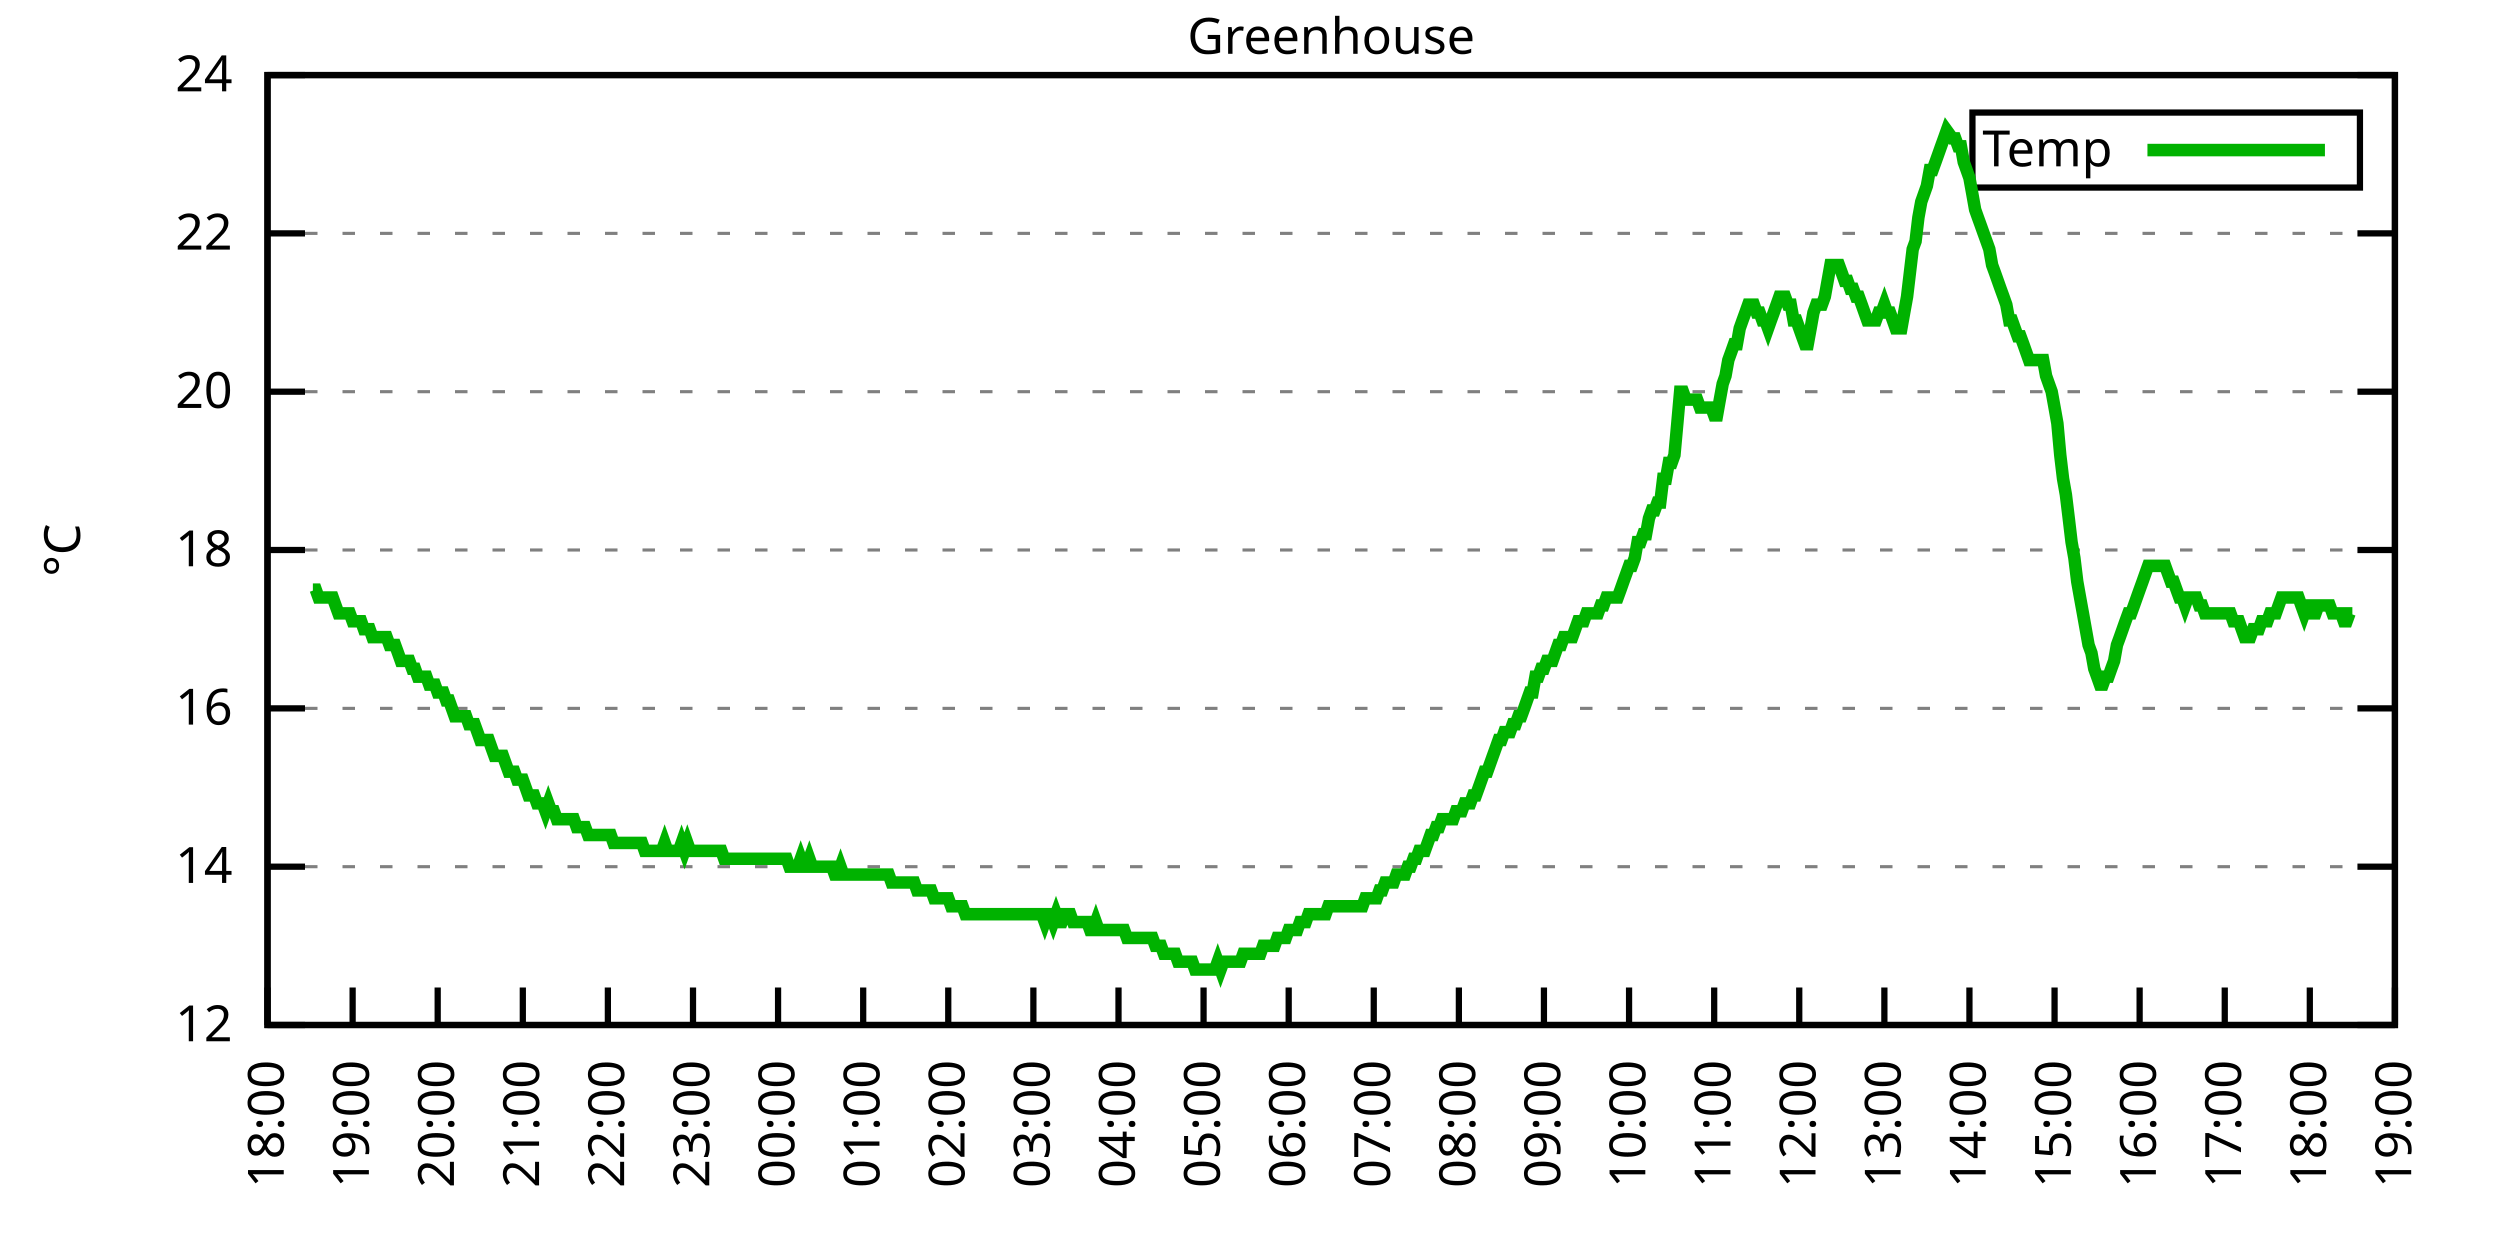
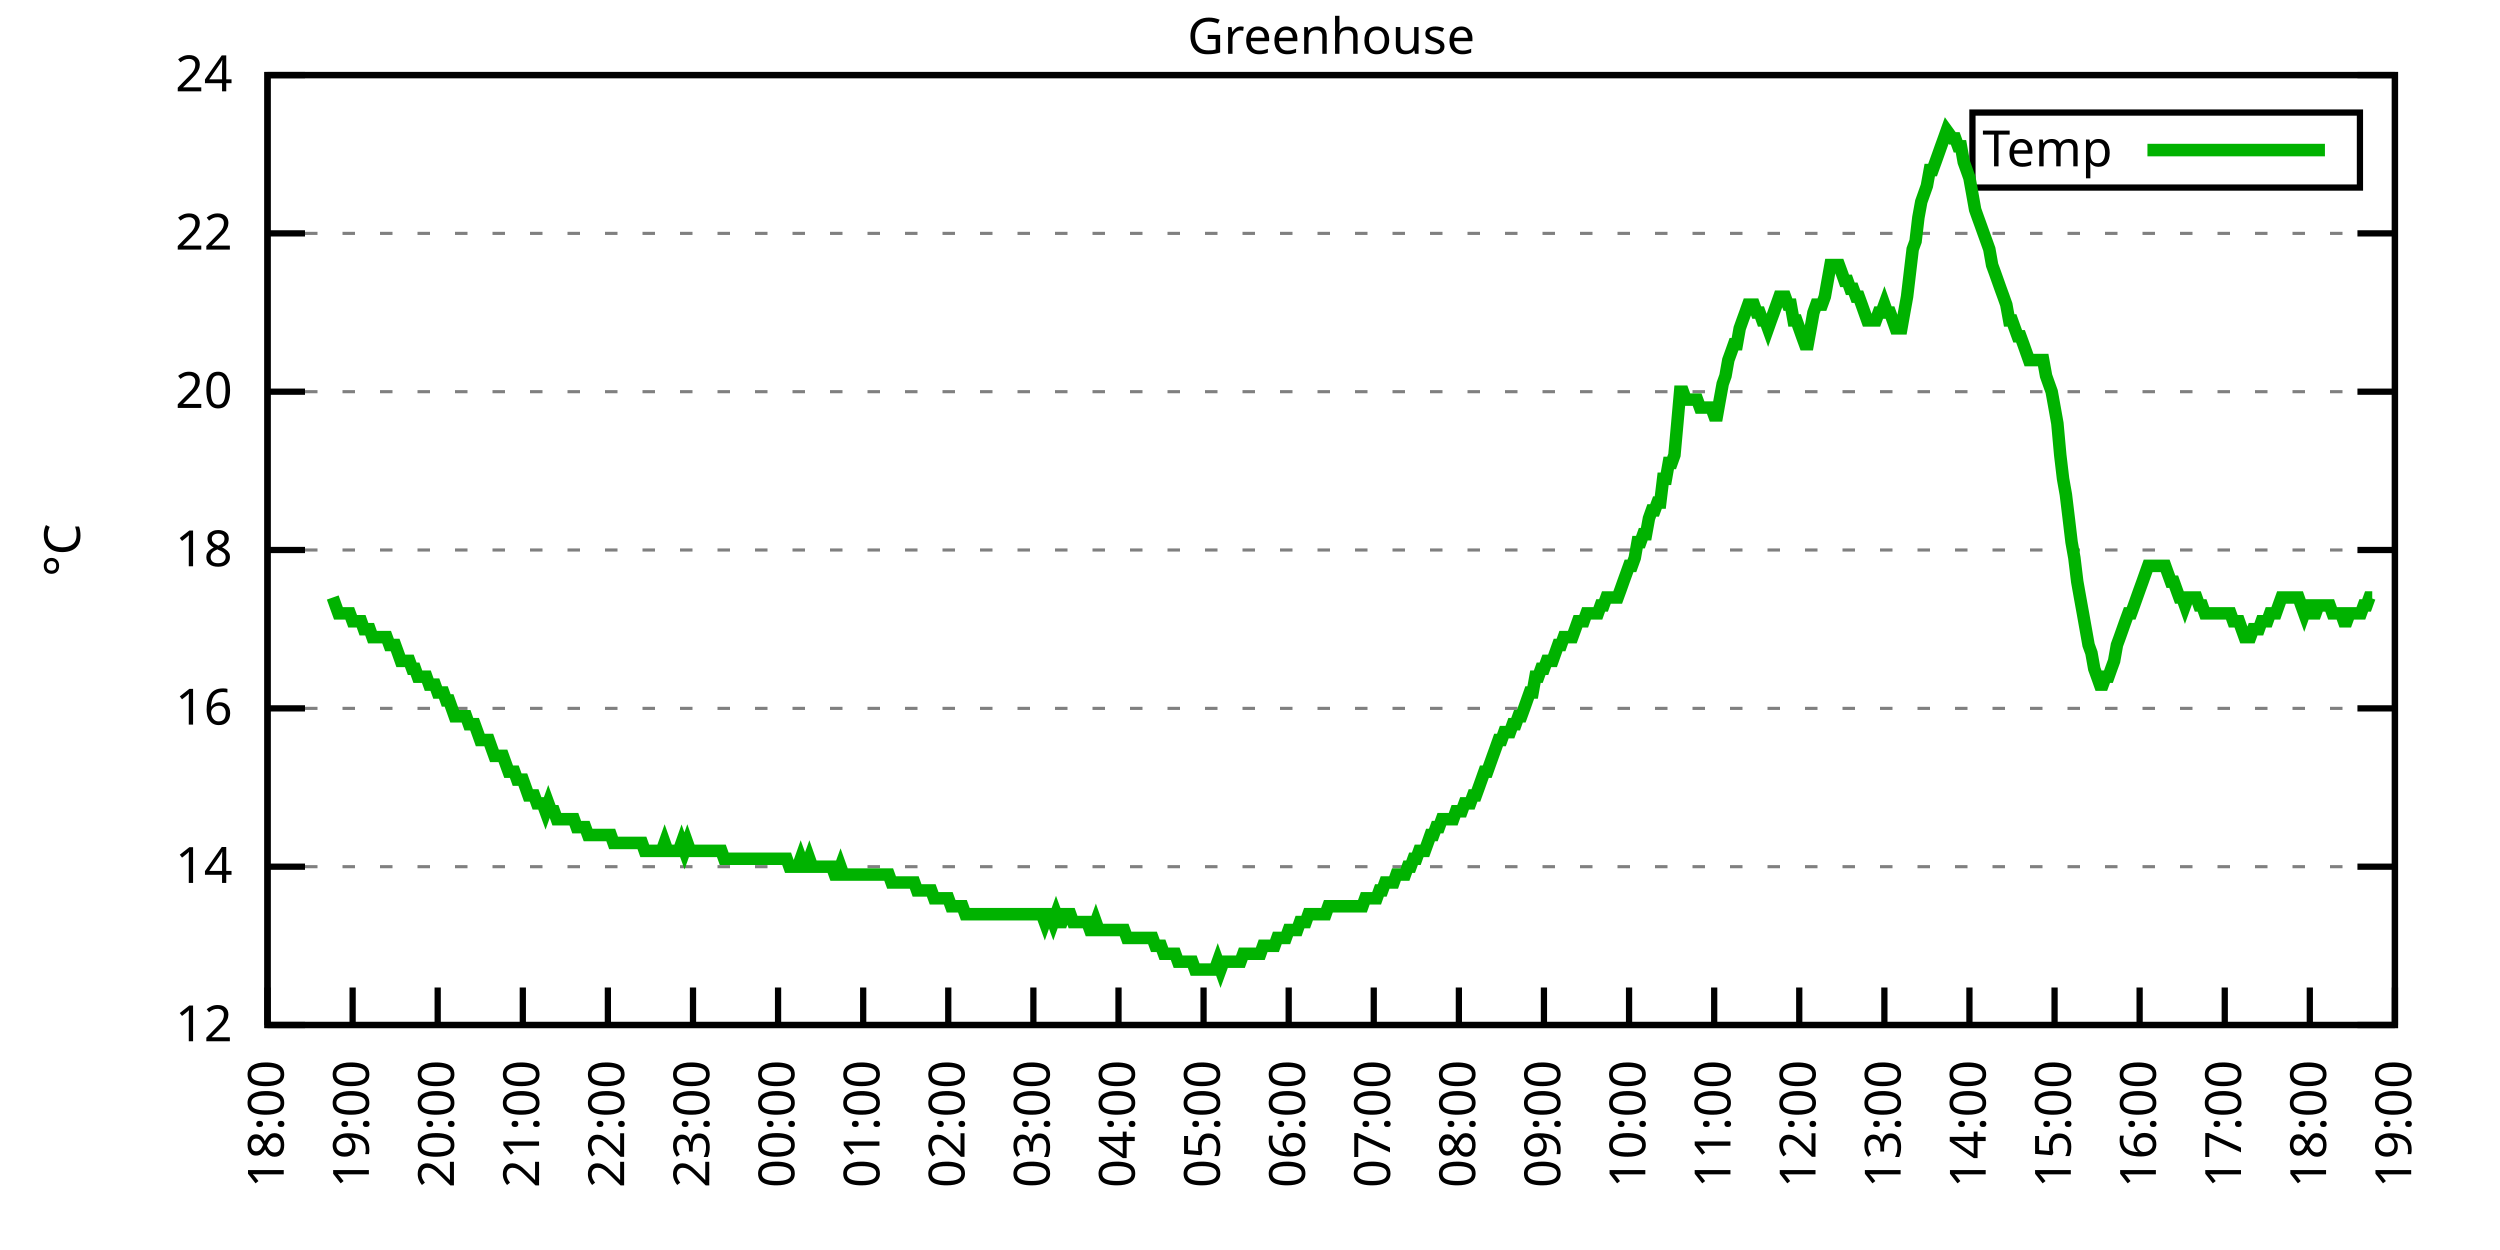
<svg xmlns="http://www.w3.org/2000/svg" xmlns:xlink="http://www.w3.org/1999/xlink" width="400" height="200" viewBox="0 0 400 200">
  <g id="gnuplot_canvas">
    <rect x="0" y="0" width="400" height="200" fill="none" />
    <defs>
      <circle id="gpDot" r="0.5" stroke-width="0.5" stroke="currentColor" />
      <path id="gpPt0" stroke-width="0.333" stroke="currentColor" d="M-1,0 h2 M0,-1 v2" />
      <path id="gpPt1" stroke-width="0.333" stroke="currentColor" d="M-1,-1 L1,1 M1,-1 L-1,1" />
      <path id="gpPt2" stroke-width="0.333" stroke="currentColor" d="M-1,0 L1,0 M0,-1 L0,1 M-1,-1 L1,1 M-1,1 L1,-1" />
      <rect id="gpPt3" stroke-width="0.333" stroke="currentColor" x="-1" y="-1" width="2" height="2" />
      <rect id="gpPt4" stroke-width="0.333" stroke="currentColor" fill="currentColor" x="-1" y="-1" width="2" height="2" />
      <circle id="gpPt5" stroke-width="0.333" stroke="currentColor" cx="0" cy="0" r="1" />
      <use xlink:href="#gpPt5" id="gpPt6" fill="currentColor" stroke="none" />
      <path id="gpPt7" stroke-width="0.333" stroke="currentColor" d="M0,-1.33 L-1.33,0.67 L1.33,0.67 z" />
      <use xlink:href="#gpPt7" id="gpPt8" fill="currentColor" stroke="none" />
      <use xlink:href="#gpPt7" id="gpPt9" stroke="currentColor" transform="rotate(180)" />
      <use xlink:href="#gpPt9" id="gpPt10" fill="currentColor" stroke="none" />
      <use xlink:href="#gpPt3" id="gpPt11" stroke="currentColor" transform="rotate(45)" />
      <use xlink:href="#gpPt11" id="gpPt12" fill="currentColor" stroke="none" />
      <path id="gpPt13" stroke-width="0.333" stroke="currentColor" d="M0,1.330 L1.265,0.411 L0.782,-1.067 L-0.782,-1.076 L-1.265,0.411 z" />
      <use xlink:href="#gpPt13" id="gpPt14" fill="currentColor" stroke="none" />
      <filter id="textbox" filterUnits="objectBoundingBox" x="0" y="0" height="1" width="1">
        <feFlood flood-color="white" flood-opacity="1" result="bgnd" />
        <feComposite in="SourceGraphic" in2="bgnd" operator="atop" />
      </filter>
      <filter id="greybox" filterUnits="objectBoundingBox" x="0" y="0" height="1" width="1">
        <feFlood flood-color="lightgrey" flood-opacity="1" result="grey" />
        <feComposite in="SourceGraphic" in2="grey" operator="atop" />
      </filter>
    </defs>
    <g fill="none" color="white" stroke="currentColor" stroke-width="1.00" stroke-linecap="butt" stroke-linejoin="miter">
</g>
    <g fill="none" color="black" stroke="currentColor" stroke-width="1.00" stroke-linecap="butt" stroke-linejoin="miter">
      <g stroke="none" shape-rendering="crispEdges">
        <polygon fill="rgb(255, 255, 255)" points="42.80,164.00 383.18,164.00 383.18,12.02 42.80,12.02 " />
      </g>
    </g>
    <g fill="none" color="black" stroke="currentColor" stroke-width="1.00" stroke-linecap="butt" stroke-linejoin="miter">
</g>
    <g fill="none" color="black" stroke="black" stroke-width="0.50" stroke-linecap="butt" stroke-linejoin="miter">
</g>
    <g fill="none" color="gray" stroke="currentColor" stroke-width="0.50" stroke-linecap="butt" stroke-linejoin="miter">
      <path stroke="gray" stroke-dasharray="2,4" class="gridline" d="M42.80,164.00 L383.19,164.00  " />
    </g>
    <g fill="none" color="gray" stroke="gray" stroke-width="1.00" stroke-linecap="butt" stroke-linejoin="miter">
</g>
    <g fill="none" color="black" stroke="currentColor" stroke-width="1.00" stroke-linecap="butt" stroke-linejoin="miter">
      <path stroke="black" d="M42.80,164.00 L48.80,164.00 M383.19,164.00 L377.19,164.00  " />
      <g transform="translate(37.20,166.60)" stroke="none" fill="black" font-family="Sans" font-size="8.00" text-anchor="end">
        <text>
          <tspan font-family="Sans"> 12</tspan>
        </text>
      </g>
    </g>
    <g fill="none" color="black" stroke="currentColor" stroke-width="1.00" stroke-linecap="butt" stroke-linejoin="miter">
</g>
    <g fill="none" color="black" stroke="black" stroke-width="0.50" stroke-linecap="butt" stroke-linejoin="miter">
</g>
    <g fill="none" color="gray" stroke="currentColor" stroke-width="0.50" stroke-linecap="butt" stroke-linejoin="miter">
      <path stroke="gray" stroke-dasharray="2,4" class="gridline" d="M42.80,138.67 L383.19,138.67  " />
    </g>
    <g fill="none" color="gray" stroke="gray" stroke-width="1.00" stroke-linecap="butt" stroke-linejoin="miter">
</g>
    <g fill="none" color="black" stroke="currentColor" stroke-width="1.00" stroke-linecap="butt" stroke-linejoin="miter">
      <path stroke="black" d="M42.80,138.67 L48.80,138.67 M383.19,138.67 L377.19,138.67  " />
      <g transform="translate(37.20,141.27)" stroke="none" fill="black" font-family="Sans" font-size="8.00" text-anchor="end">
        <text>
          <tspan font-family="Sans"> 14</tspan>
        </text>
      </g>
    </g>
    <g fill="none" color="black" stroke="currentColor" stroke-width="1.00" stroke-linecap="butt" stroke-linejoin="miter">
</g>
    <g fill="none" color="black" stroke="black" stroke-width="0.50" stroke-linecap="butt" stroke-linejoin="miter">
</g>
    <g fill="none" color="gray" stroke="currentColor" stroke-width="0.50" stroke-linecap="butt" stroke-linejoin="miter">
      <path stroke="gray" stroke-dasharray="2,4" class="gridline" d="M42.80,113.34 L383.19,113.34  " />
    </g>
    <g fill="none" color="gray" stroke="gray" stroke-width="1.00" stroke-linecap="butt" stroke-linejoin="miter">
</g>
    <g fill="none" color="black" stroke="currentColor" stroke-width="1.00" stroke-linecap="butt" stroke-linejoin="miter">
      <path stroke="black" d="M42.80,113.34 L48.80,113.34 M383.19,113.34 L377.19,113.34  " />
      <g transform="translate(37.20,115.94)" stroke="none" fill="black" font-family="Sans" font-size="8.00" text-anchor="end">
        <text>
          <tspan font-family="Sans"> 16</tspan>
        </text>
      </g>
    </g>
    <g fill="none" color="black" stroke="currentColor" stroke-width="1.00" stroke-linecap="butt" stroke-linejoin="miter">
</g>
    <g fill="none" color="black" stroke="black" stroke-width="0.50" stroke-linecap="butt" stroke-linejoin="miter">
</g>
    <g fill="none" color="gray" stroke="currentColor" stroke-width="0.50" stroke-linecap="butt" stroke-linejoin="miter">
      <path stroke="gray" stroke-dasharray="2,4" class="gridline" d="M42.80,88.00 L383.19,88.00  " />
    </g>
    <g fill="none" color="gray" stroke="gray" stroke-width="1.00" stroke-linecap="butt" stroke-linejoin="miter">
</g>
    <g fill="none" color="black" stroke="currentColor" stroke-width="1.00" stroke-linecap="butt" stroke-linejoin="miter">
      <path stroke="black" d="M42.80,88.00 L48.80,88.00 M383.19,88.00 L377.19,88.00  " />
      <g transform="translate(37.20,90.60)" stroke="none" fill="black" font-family="Sans" font-size="8.00" text-anchor="end">
        <text>
          <tspan font-family="Sans"> 18</tspan>
        </text>
      </g>
    </g>
    <g fill="none" color="black" stroke="currentColor" stroke-width="1.00" stroke-linecap="butt" stroke-linejoin="miter">
</g>
    <g fill="none" color="black" stroke="black" stroke-width="0.50" stroke-linecap="butt" stroke-linejoin="miter">
</g>
    <g fill="none" color="gray" stroke="currentColor" stroke-width="0.50" stroke-linecap="butt" stroke-linejoin="miter">
      <path stroke="gray" stroke-dasharray="2,4" class="gridline" d="M42.80,62.67 L383.19,62.67  " />
    </g>
    <g fill="none" color="gray" stroke="gray" stroke-width="1.00" stroke-linecap="butt" stroke-linejoin="miter">
</g>
    <g fill="none" color="black" stroke="currentColor" stroke-width="1.00" stroke-linecap="butt" stroke-linejoin="miter">
      <path stroke="black" d="M42.80,62.67 L48.80,62.67 M383.19,62.67 L377.19,62.67  " />
      <g transform="translate(37.20,65.27)" stroke="none" fill="black" font-family="Sans" font-size="8.00" text-anchor="end">
        <text>
          <tspan font-family="Sans"> 20</tspan>
        </text>
      </g>
    </g>
    <g fill="none" color="black" stroke="currentColor" stroke-width="1.00" stroke-linecap="butt" stroke-linejoin="miter">
</g>
    <g fill="none" color="black" stroke="black" stroke-width="0.50" stroke-linecap="butt" stroke-linejoin="miter">
</g>
    <g fill="none" color="gray" stroke="currentColor" stroke-width="0.50" stroke-linecap="butt" stroke-linejoin="miter">
      <path stroke="gray" stroke-dasharray="2,4" class="gridline" d="M42.80,37.34 L383.19,37.34  " />
    </g>
    <g fill="none" color="gray" stroke="gray" stroke-width="1.00" stroke-linecap="butt" stroke-linejoin="miter">
</g>
    <g fill="none" color="black" stroke="currentColor" stroke-width="1.00" stroke-linecap="butt" stroke-linejoin="miter">
      <path stroke="black" d="M42.80,37.34 L48.80,37.34 M383.19,37.34 L377.19,37.34  " />
      <g transform="translate(37.20,39.94)" stroke="none" fill="black" font-family="Sans" font-size="8.00" text-anchor="end">
        <text>
          <tspan font-family="Sans"> 22</tspan>
        </text>
      </g>
    </g>
    <g fill="none" color="black" stroke="currentColor" stroke-width="1.00" stroke-linecap="butt" stroke-linejoin="miter">
</g>
    <g fill="none" color="black" stroke="black" stroke-width="0.50" stroke-linecap="butt" stroke-linejoin="miter">
</g>
    <g fill="none" color="gray" stroke="currentColor" stroke-width="0.50" stroke-linecap="butt" stroke-linejoin="miter">
      <path stroke="gray" stroke-dasharray="2,4" class="gridline" d="M42.80,12.01 L383.19,12.01  " />
    </g>
    <g fill="none" color="gray" stroke="gray" stroke-width="1.00" stroke-linecap="butt" stroke-linejoin="miter">
</g>
    <g fill="none" color="black" stroke="currentColor" stroke-width="1.00" stroke-linecap="butt" stroke-linejoin="miter">
      <path stroke="black" d="M42.80,12.01 L48.80,12.01 M383.19,12.01 L377.19,12.01  " />
      <g transform="translate(37.20,14.61)" stroke="none" fill="black" font-family="Sans" font-size="8.00" text-anchor="end">
        <text>
          <tspan font-family="Sans"> 24</tspan>
        </text>
      </g>
    </g>
    <g fill="none" color="black" stroke="currentColor" stroke-width="1.00" stroke-linecap="butt" stroke-linejoin="miter">
      <path stroke="black" d="M42.80,164.00 L42.80,158.00  " />
      <g transform="translate(45.40,169.60) rotate(270.00)" stroke="none" fill="black" font-family="Sans" font-size="8.00" text-anchor="end">
        <text>
          <tspan font-family="Sans">18:00</tspan>
        </text>
      </g>
    </g>
    <g fill="none" color="black" stroke="currentColor" stroke-width="1.00" stroke-linecap="butt" stroke-linejoin="miter">
      <path stroke="black" d="M56.42,164.00 L56.42,158.00  " />
      <g transform="translate(59.02,169.60) rotate(270.00)" stroke="none" fill="black" font-family="Sans" font-size="8.00" text-anchor="end">
        <text>
          <tspan font-family="Sans">19:00</tspan>
        </text>
      </g>
    </g>
    <g fill="none" color="black" stroke="currentColor" stroke-width="1.00" stroke-linecap="butt" stroke-linejoin="miter">
      <path stroke="black" d="M70.03,164.00 L70.03,158.00  " />
      <g transform="translate(72.63,169.60) rotate(270.00)" stroke="none" fill="black" font-family="Sans" font-size="8.00" text-anchor="end">
        <text>
          <tspan font-family="Sans">20:00</tspan>
        </text>
      </g>
    </g>
    <g fill="none" color="black" stroke="currentColor" stroke-width="1.00" stroke-linecap="butt" stroke-linejoin="miter">
      <path stroke="black" d="M83.65,164.00 L83.65,158.00  " />
      <g transform="translate(86.25,169.60) rotate(270.00)" stroke="none" fill="black" font-family="Sans" font-size="8.00" text-anchor="end">
        <text>
          <tspan font-family="Sans">21:00</tspan>
        </text>
      </g>
    </g>
    <g fill="none" color="black" stroke="currentColor" stroke-width="1.00" stroke-linecap="butt" stroke-linejoin="miter">
      <path stroke="black" d="M97.26,164.00 L97.26,158.00  " />
      <g transform="translate(99.86,169.60) rotate(270.00)" stroke="none" fill="black" font-family="Sans" font-size="8.00" text-anchor="end">
        <text>
          <tspan font-family="Sans">22:00</tspan>
        </text>
      </g>
    </g>
    <g fill="none" color="black" stroke="currentColor" stroke-width="1.00" stroke-linecap="butt" stroke-linejoin="miter">
      <path stroke="black" d="M110.88,164.00 L110.88,158.00  " />
      <g transform="translate(113.48,169.60) rotate(270.00)" stroke="none" fill="black" font-family="Sans" font-size="8.00" text-anchor="end">
        <text>
          <tspan font-family="Sans">23:00</tspan>
        </text>
      </g>
    </g>
    <g fill="none" color="black" stroke="currentColor" stroke-width="1.00" stroke-linecap="butt" stroke-linejoin="miter">
      <path stroke="black" d="M124.49,164.00 L124.49,158.00  " />
      <g transform="translate(127.09,169.60) rotate(270.00)" stroke="none" fill="black" font-family="Sans" font-size="8.00" text-anchor="end">
        <text>
          <tspan font-family="Sans">00:00</tspan>
        </text>
      </g>
    </g>
    <g fill="none" color="black" stroke="currentColor" stroke-width="1.00" stroke-linecap="butt" stroke-linejoin="miter">
      <path stroke="black" d="M138.11,164.00 L138.11,158.00  " />
      <g transform="translate(140.71,169.60) rotate(270.00)" stroke="none" fill="black" font-family="Sans" font-size="8.00" text-anchor="end">
        <text>
          <tspan font-family="Sans">01:00</tspan>
        </text>
      </g>
    </g>
    <g fill="none" color="black" stroke="currentColor" stroke-width="1.00" stroke-linecap="butt" stroke-linejoin="miter">
      <path stroke="black" d="M151.72,164.00 L151.72,158.00  " />
      <g transform="translate(154.32,169.60) rotate(270.00)" stroke="none" fill="black" font-family="Sans" font-size="8.00" text-anchor="end">
        <text>
          <tspan font-family="Sans">02:00</tspan>
        </text>
      </g>
    </g>
    <g fill="none" color="black" stroke="currentColor" stroke-width="1.00" stroke-linecap="butt" stroke-linejoin="miter">
      <path stroke="black" d="M165.34,164.00 L165.34,158.00  " />
      <g transform="translate(167.94,169.60) rotate(270.00)" stroke="none" fill="black" font-family="Sans" font-size="8.00" text-anchor="end">
        <text>
          <tspan font-family="Sans">03:00</tspan>
        </text>
      </g>
    </g>
    <g fill="none" color="black" stroke="currentColor" stroke-width="1.00" stroke-linecap="butt" stroke-linejoin="miter">
      <path stroke="black" d="M178.96,164.00 L178.96,158.00  " />
      <g transform="translate(181.56,169.60) rotate(270.00)" stroke="none" fill="black" font-family="Sans" font-size="8.00" text-anchor="end">
        <text>
          <tspan font-family="Sans">04:00</tspan>
        </text>
      </g>
    </g>
    <g fill="none" color="black" stroke="currentColor" stroke-width="1.00" stroke-linecap="butt" stroke-linejoin="miter">
      <path stroke="black" d="M192.57,164.00 L192.57,158.00  " />
      <g transform="translate(195.17,169.60) rotate(270.00)" stroke="none" fill="black" font-family="Sans" font-size="8.00" text-anchor="end">
        <text>
          <tspan font-family="Sans">05:00</tspan>
        </text>
      </g>
    </g>
    <g fill="none" color="black" stroke="currentColor" stroke-width="1.00" stroke-linecap="butt" stroke-linejoin="miter">
      <path stroke="black" d="M206.19,164.00 L206.19,158.00  " />
      <g transform="translate(208.79,169.60) rotate(270.00)" stroke="none" fill="black" font-family="Sans" font-size="8.00" text-anchor="end">
        <text>
          <tspan font-family="Sans">06:00</tspan>
        </text>
      </g>
    </g>
    <g fill="none" color="black" stroke="currentColor" stroke-width="1.00" stroke-linecap="butt" stroke-linejoin="miter">
      <path stroke="black" d="M219.80,164.00 L219.80,158.00  " />
      <g transform="translate(222.40,169.60) rotate(270.00)" stroke="none" fill="black" font-family="Sans" font-size="8.00" text-anchor="end">
        <text>
          <tspan font-family="Sans">07:00</tspan>
        </text>
      </g>
    </g>
    <g fill="none" color="black" stroke="currentColor" stroke-width="1.00" stroke-linecap="butt" stroke-linejoin="miter">
      <path stroke="black" d="M233.42,164.00 L233.42,158.00  " />
      <g transform="translate(236.02,169.60) rotate(270.00)" stroke="none" fill="black" font-family="Sans" font-size="8.00" text-anchor="end">
        <text>
          <tspan font-family="Sans">08:00</tspan>
        </text>
      </g>
    </g>
    <g fill="none" color="black" stroke="currentColor" stroke-width="1.00" stroke-linecap="butt" stroke-linejoin="miter">
      <path stroke="black" d="M247.03,164.00 L247.03,158.00  " />
      <g transform="translate(249.63,169.60) rotate(270.00)" stroke="none" fill="black" font-family="Sans" font-size="8.00" text-anchor="end">
        <text>
          <tspan font-family="Sans">09:00</tspan>
        </text>
      </g>
    </g>
    <g fill="none" color="black" stroke="currentColor" stroke-width="1.00" stroke-linecap="butt" stroke-linejoin="miter">
      <path stroke="black" d="M260.65,164.00 L260.65,158.00  " />
      <g transform="translate(263.25,169.60) rotate(270.00)" stroke="none" fill="black" font-family="Sans" font-size="8.00" text-anchor="end">
        <text>
          <tspan font-family="Sans">10:00</tspan>
        </text>
      </g>
    </g>
    <g fill="none" color="black" stroke="currentColor" stroke-width="1.00" stroke-linecap="butt" stroke-linejoin="miter">
      <path stroke="black" d="M274.27,164.00 L274.27,158.00  " />
      <g transform="translate(276.87,169.60) rotate(270.00)" stroke="none" fill="black" font-family="Sans" font-size="8.00" text-anchor="end">
        <text>
          <tspan font-family="Sans">11:00</tspan>
        </text>
      </g>
    </g>
    <g fill="none" color="black" stroke="currentColor" stroke-width="1.00" stroke-linecap="butt" stroke-linejoin="miter">
      <path stroke="black" d="M287.88,164.00 L287.88,158.00  " />
      <g transform="translate(290.48,169.60) rotate(270.00)" stroke="none" fill="black" font-family="Sans" font-size="8.00" text-anchor="end">
        <text>
          <tspan font-family="Sans">12:00</tspan>
        </text>
      </g>
    </g>
    <g fill="none" color="black" stroke="currentColor" stroke-width="1.00" stroke-linecap="butt" stroke-linejoin="miter">
      <path stroke="black" d="M301.50,164.00 L301.50,158.00  " />
      <g transform="translate(304.10,169.60) rotate(270.00)" stroke="none" fill="black" font-family="Sans" font-size="8.00" text-anchor="end">
        <text>
          <tspan font-family="Sans">13:00</tspan>
        </text>
      </g>
    </g>
    <g fill="none" color="black" stroke="currentColor" stroke-width="1.00" stroke-linecap="butt" stroke-linejoin="miter">
      <path stroke="black" d="M315.11,164.00 L315.11,158.00  " />
      <g transform="translate(317.71,169.60) rotate(270.00)" stroke="none" fill="black" font-family="Sans" font-size="8.00" text-anchor="end">
        <text>
          <tspan font-family="Sans">14:00</tspan>
        </text>
      </g>
    </g>
    <g fill="none" color="black" stroke="currentColor" stroke-width="1.00" stroke-linecap="butt" stroke-linejoin="miter">
      <path stroke="black" d="M328.73,164.00 L328.73,158.00  " />
      <g transform="translate(331.33,169.60) rotate(270.00)" stroke="none" fill="black" font-family="Sans" font-size="8.00" text-anchor="end">
        <text>
          <tspan font-family="Sans">15:00</tspan>
        </text>
      </g>
    </g>
    <g fill="none" color="black" stroke="currentColor" stroke-width="1.00" stroke-linecap="butt" stroke-linejoin="miter">
      <path stroke="black" d="M342.34,164.00 L342.34,158.00  " />
      <g transform="translate(344.94,169.60) rotate(270.00)" stroke="none" fill="black" font-family="Sans" font-size="8.00" text-anchor="end">
        <text>
          <tspan font-family="Sans">16:00</tspan>
        </text>
      </g>
    </g>
    <g fill="none" color="black" stroke="currentColor" stroke-width="1.00" stroke-linecap="butt" stroke-linejoin="miter">
      <path stroke="black" d="M355.96,164.00 L355.96,158.00  " />
      <g transform="translate(358.56,169.60) rotate(270.00)" stroke="none" fill="black" font-family="Sans" font-size="8.00" text-anchor="end">
        <text>
          <tspan font-family="Sans">17:00</tspan>
        </text>
      </g>
    </g>
    <g fill="none" color="black" stroke="currentColor" stroke-width="1.00" stroke-linecap="butt" stroke-linejoin="miter">
      <path stroke="black" d="M369.57,164.00 L369.57,158.00  " />
      <g transform="translate(372.17,169.60) rotate(270.00)" stroke="none" fill="black" font-family="Sans" font-size="8.00" text-anchor="end">
        <text>
          <tspan font-family="Sans">18:00</tspan>
        </text>
      </g>
    </g>
    <g fill="none" color="black" stroke="currentColor" stroke-width="1.00" stroke-linecap="butt" stroke-linejoin="miter">
      <path stroke="black" d="M383.19,164.00 L383.19,158.00  " />
      <g transform="translate(385.79,169.60) rotate(270.00)" stroke="none" fill="black" font-family="Sans" font-size="8.00" text-anchor="end">
        <text>
          <tspan font-family="Sans">19:00</tspan>
        </text>
      </g>
    </g>
    <g fill="none" color="black" stroke="currentColor" stroke-width="1.00" stroke-linecap="butt" stroke-linejoin="miter">
</g>
    <g fill="none" color="black" stroke="currentColor" stroke-width="1.00" stroke-linecap="butt" stroke-linejoin="miter">
      <path stroke="black" d="M42.80,12.01 L42.80,164.00 L383.19,164.00 L383.19,12.01 L42.80,12.01 Z  " />
    </g>
    <g fill="none" color="black" stroke="currentColor" stroke-width="1.00" stroke-linecap="butt" stroke-linejoin="miter">
</g>
    <g fill="none" color="black" stroke="currentColor" stroke-width="1.00" stroke-linecap="butt" stroke-linejoin="miter">
      <path stroke="black" d="M315.59,30.01 L315.59,18.01 L377.59,18.01 L377.59,30.01 L315.59,30.01 Z  " />
    </g>
    <g id="Greenhouse_plot_1">
      <g fill="none" color="white" stroke="black" stroke-width="2.00" stroke-linecap="butt" stroke-linejoin="miter">
</g>
      <g fill="none" color="black" stroke="currentColor" stroke-width="2.00" stroke-linecap="butt" stroke-linejoin="miter">
        <g transform="translate(337.99,26.61)" stroke="none" fill="black" font-family="Sans" font-size="8.00" text-anchor="end">
          <text>
            <tspan font-family="Sans">Temp</tspan>
          </text>
        </g>
      </g>
      <g fill="none" color="black" stroke="currentColor" stroke-width="2.00" stroke-linecap="butt" stroke-linejoin="miter">
-         <path stroke="rgb(  0, 178,   0)" d="M343.59,24.01 L371.99,24.01 M50.06,94.34 L50.52,94.34 L50.97,95.60 L51.42,95.60 L51.88,95.60 L52.33,95.60   L52.78,95.60 L53.24,95.60 L53.69,96.87 L54.15,98.14 L54.60,98.14 L55.05,98.14 L55.51,98.14 L55.96,98.14   L56.42,99.40 L56.87,99.40 L57.32,99.40 L57.78,99.40 L58.23,100.67 L58.68,100.67 L59.14,100.67 L59.59,101.94   L60.05,101.94 L60.50,101.94 L60.95,101.94 L61.41,101.94 L61.86,101.94 L62.32,103.20 L62.77,103.20 L63.22,103.20   L63.68,104.47 L64.13,105.74 L64.58,105.74 L65.04,105.74 L65.49,105.74 L65.95,107.00 L66.40,107.00 L66.85,108.27   L67.31,108.27 L67.76,108.27 L68.22,108.27 L68.67,109.54 L69.12,109.54 L69.58,109.54 L70.03,110.80 L70.49,110.80   L70.94,110.80 L71.39,112.07 L71.85,112.07 L72.30,113.34 L72.75,114.60 L73.21,114.60 L73.66,114.60 L74.12,114.60   L74.57,114.60 L75.02,115.87 L75.48,115.87 L75.93,115.87 L76.39,117.14 L76.84,118.40 L77.29,118.40 L77.75,118.40   L78.20,118.40 L78.65,119.67 L79.11,120.94 L79.56,120.94 L80.02,120.94 L80.47,120.94 L80.92,122.20 L81.38,123.47   L81.83,123.47 L82.29,123.47 L82.74,124.74 L83.19,124.74 L83.65,124.74 L84.10,126.00 L84.55,127.27 L85.01,127.27   L85.46,127.27 L85.92,128.54 L86.37,128.54 L86.82,128.54 L87.28,129.80 L87.73,128.54 L88.19,129.80 L88.64,129.80   L89.09,131.07 L89.55,131.07 L90.00,131.07 L90.45,131.07 L90.91,131.07 L91.36,131.07 L91.82,131.07 L92.27,132.34   L92.72,132.34 L93.18,132.34 L93.63,132.34 L94.09,133.60 L94.54,133.60 L94.99,133.60 L95.45,133.60 L95.90,133.60   L96.35,133.60 L96.81,133.60 L97.26,133.60 L97.72,133.60 L98.17,134.87 L98.62,134.87 L99.08,134.87 L99.53,134.87   L99.99,134.87 L100.44,134.87 L100.89,134.87 L101.35,134.87 L101.80,134.87 L102.25,134.87 L102.71,134.87 L103.16,136.14   L103.62,136.14 L104.07,136.14 L104.52,136.14 L104.98,136.14 L105.43,136.14 L105.89,136.14 L106.34,134.87 L106.79,136.14   L107.25,136.14 L107.70,136.14 L108.15,136.14 L108.61,136.14 L109.06,134.87 L109.52,136.14 L109.97,134.87 L110.42,136.14   L110.88,136.14 L111.33,136.14 L111.79,136.14 L112.24,136.14 L112.69,136.14 L113.15,136.14 L113.60,136.14 L114.05,136.14   L114.51,136.14 L114.96,136.14 L115.42,136.14 L115.87,137.40 L116.32,137.40 L116.78,137.40 L117.23,137.40 L117.69,137.40   L118.14,137.40 L118.59,137.40 L119.05,137.40 L119.50,137.40 L119.96,137.40 L120.41,137.40 L120.86,137.40 L121.32,137.40   L121.77,137.40 L122.22,137.40 L122.68,137.40 L123.13,137.40 L123.59,137.40 L124.04,137.40 L124.49,137.40 L124.95,137.40   L125.40,137.40 L125.86,137.40 L126.31,138.67 L126.76,138.67 L127.22,138.67 L127.67,138.67 L128.12,137.40 L128.58,138.67   L129.03,138.67 L129.49,137.40 L129.94,138.67 L130.39,138.67 L130.85,138.67 L131.30,138.67 L131.76,138.67 L132.21,138.67   L132.66,138.67 L133.12,138.67 L133.57,139.93 L134.02,139.93 L134.48,138.67 L134.93,139.93 L135.39,139.93 L135.84,139.93   L136.29,139.93 L136.75,139.93 L137.20,139.93 L137.66,139.93 L138.11,139.93 L138.56,139.93 L139.02,139.93 L139.47,139.93   L139.92,139.93 L140.38,139.93 L140.83,139.93 L141.29,139.93 L141.74,139.93 L142.19,139.93 L142.65,141.20 L143.10,141.20   L143.56,141.20 L144.01,141.20 L144.46,141.20 L144.92,141.20 L145.37,141.20 L145.82,141.20 L146.28,141.20 L146.73,142.47   L147.19,142.47 L147.64,142.47 L148.09,142.47 L148.55,142.47 L149.00,142.47 L149.46,143.73 L149.91,143.73 L150.36,143.73   L150.82,143.73 L151.27,143.73 L151.72,143.73 L152.18,145.00 L152.63,145.00 L153.09,145.00 L153.54,145.00 L153.99,145.00   L154.45,146.27 L154.90,146.27 L155.36,146.27 L155.81,146.27 L156.26,146.27 L156.72,146.27 L157.17,146.27 L157.62,146.27   L158.08,146.27 L158.53,146.27 L158.99,146.27 L159.44,146.27 L159.89,146.27 L160.35,146.27 L160.80,146.27 L161.26,146.27   L161.71,146.27 L162.16,146.27 L162.62,146.27 L163.07,146.27 L163.52,146.27 L163.98,146.27 L164.43,146.27 L164.89,146.27   L165.34,146.27 L165.79,146.27 L166.25,146.27 L166.70,146.27 L167.16,147.53 L167.61,146.27 L168.06,146.27 L168.52,147.53   L168.97,146.27 L169.43,147.53 L169.88,147.53 L170.33,146.27 L170.79,146.27 L171.24,146.27 L171.69,147.53 L172.15,147.53   L172.60,147.53 L173.06,147.53 L173.51,147.53 L173.96,147.53 L174.42,148.80 L174.87,148.80 L175.33,147.53 L175.78,148.80   L176.23,148.80 L176.69,148.80 L177.14,148.80 L177.59,148.80 L178.05,148.80 L178.50,148.80 L178.96,148.80 L179.41,148.80   L179.86,148.80 L180.32,150.07 L180.77,150.07 L181.23,150.07 L181.68,150.07 L182.13,150.07 L182.59,150.07 L183.04,150.07   L183.49,150.07 L183.95,150.07 L184.40,150.07 L184.86,151.33 L185.31,151.33 L185.76,151.33 L186.22,152.60 L186.67,152.60   L187.13,152.60 L187.58,152.60 L188.03,152.60 L188.49,153.87 L188.94,153.87 L189.39,153.87 L189.85,153.87 L190.30,153.87   L190.76,153.87 L191.21,155.13 L191.66,155.13 L192.12,155.13 L192.57,155.13 L193.03,155.13 L193.48,155.13 L193.93,155.13   L194.39,155.13 L194.84,153.87 L195.29,155.13 L195.75,153.87 L196.20,153.87 L196.66,153.87 L197.11,153.87 L197.56,153.87   L198.02,153.87 L198.47,153.87 L198.93,152.60 L199.38,152.60 L199.83,152.60 L200.29,152.60 L200.74,152.60 L201.19,152.60   L201.65,152.60 L202.10,151.33 L202.56,151.33 L203.01,151.33 L203.46,151.33 L203.92,151.33 L204.37,150.07 L204.83,150.07   L205.28,150.07 L205.73,150.07 L206.19,148.80 L206.64,148.80 L207.09,148.80 L207.55,148.80 L208.00,147.53 L208.46,147.53   L208.91,147.53 L209.36,146.27 L209.82,146.27 L210.27,146.27 L210.73,146.27 L211.18,146.27 L211.63,146.27 L212.09,146.27   L212.54,145.00 L213.00,145.00 L213.45,145.00 L213.90,145.00 L214.36,145.00 L214.81,145.00 L215.26,145.00 L215.72,145.00   L216.17,145.00 L216.63,145.00 L217.08,145.00 L217.53,145.00 L217.99,145.00 L218.44,143.73 L218.90,143.73 L219.35,143.73   L219.80,143.73 L220.26,143.73 L220.71,142.47 L221.16,142.47 L221.62,141.20 L222.07,141.20 L222.53,141.20 L222.98,141.20   L223.43,139.93 L223.89,139.93 L224.34,139.93 L224.80,139.93 L225.25,138.67 L225.70,138.67 L226.16,137.40 L226.61,137.40   L227.06,136.14 L227.52,136.14 L227.97,136.14 L228.43,134.87 L228.88,133.60 L229.33,133.60 L229.79,132.34 L230.24,132.34   L230.70,131.07 L231.15,131.07 L231.60,131.07 L232.06,131.07 L232.51,131.07 L232.96,129.80 L233.42,129.80 L233.87,129.80   L234.33,128.54 L234.78,128.54 L235.23,128.54 L235.69,127.27 L236.14,127.27 L236.60,126.00 L237.05,124.74 L237.50,123.47   L237.96,123.47 L238.41,122.20 L238.86,120.94 L239.32,119.67 L239.77,118.40 L240.23,118.40 L240.68,117.14 L241.13,117.14   L241.59,117.14 L242.04,115.87 L242.50,115.87 L242.95,114.60 L243.40,114.60 L243.86,113.34 L244.31,112.07 L244.76,110.80   L245.22,110.80 L245.67,108.27 L246.13,108.27 L246.58,107.00 L247.03,107.00 L247.49,105.74 L247.94,105.74 L248.40,105.74   L248.85,104.47 L249.30,103.20 L249.76,103.20 L250.21,101.94 L250.66,101.94 L251.12,101.94 L251.57,101.94 L252.03,100.67   L252.48,99.40 L252.93,99.40 L253.39,99.40 L253.84,98.14 L254.30,98.14 L254.75,98.14 L255.20,98.14 L255.66,98.14   L256.11,96.87 L256.56,96.87 L257.02,95.60 L257.47,95.60 L257.93,95.60 L258.38,95.60 L258.83,95.60 L259.29,94.34   L259.74,93.07 L260.20,91.80 L260.65,90.54 L261.10,90.54 L261.56,89.27 L262.01,86.74 L262.47,86.74 L262.92,85.47   L263.37,85.47 L263.83,82.94 L264.28,81.67 L264.73,81.67 L265.19,80.41 L265.64,80.41 L266.10,76.61 L266.55,76.61   L267.00,74.07 L267.46,74.07 L267.91,72.81 L268.37,67.74 L268.82,62.67 L269.27,62.67 L269.73,63.94 L270.18,63.94   L270.63,63.94 L271.09,63.94 L271.54,63.94 L272.00,65.21 L272.45,65.21 L272.90,65.21 L273.36,65.21 L273.81,65.21   L274.27,66.47 L274.72,66.47 L275.17,63.94 L275.63,61.41 L276.08,60.14 L276.53,57.61 L276.99,56.34 L277.44,55.07   L277.90,55.07 L278.35,52.54 L278.80,51.27 L279.26,50.01 L279.71,48.74 L280.17,48.74 L280.62,48.74 L281.07,50.01   L281.53,50.01 L281.98,51.27 L282.43,51.27 L282.89,52.54 L283.34,51.27 L283.80,50.01 L284.25,48.74 L284.70,47.47   L285.16,47.47 L285.61,47.47 L286.07,48.74 L286.52,48.74 L286.97,51.27 L287.43,51.27 L287.88,52.54 L288.33,53.81   L288.79,55.07 L289.24,55.07 L289.70,52.54 L290.15,50.01 L290.60,48.74 L291.06,48.74 L291.51,48.74 L291.97,47.47   L292.42,44.94 L292.87,42.41 L293.33,42.41 L293.78,42.41 L294.23,42.41 L294.69,43.67 L295.14,44.94 L295.60,44.94   L296.05,46.21 L296.50,46.21 L296.96,47.47 L297.41,47.47 L297.87,48.74 L298.32,50.01 L298.77,51.27 L299.23,51.27   L299.68,51.27 L300.13,51.27 L300.59,50.01 L301.04,50.01 L301.50,48.74 L301.95,50.01 L302.40,50.01 L302.86,51.27   L303.31,52.54 L303.77,52.54 L304.22,52.54 L304.67,50.01 L305.13,47.47 L305.58,43.67 L306.03,39.87 L306.49,38.61   L306.94,34.81 L307.40,32.28 L307.85,31.01 L308.30,29.74 L308.76,27.21 L309.21,27.21 L309.67,25.94 L310.12,24.68   L310.57,23.41 L311.03,22.14 L311.48,20.88 L312.39,22.14 L312.84,22.14 L313.30,23.41 L313.75,23.41 L314.20,25.94   L314.66,27.21 L315.11,28.48 L315.57,31.01 L316.02,33.54 L316.47,34.81 L316.93,36.08 L317.38,37.34 L317.84,38.61   L318.29,39.87 L318.74,42.41 L319.20,43.67 L319.65,44.94 L320.10,46.21 L320.56,47.47 L321.01,48.74 L321.47,51.27   L321.92,51.27 L322.37,52.54 L322.83,53.81 L323.28,53.81 L323.74,55.07 L324.19,56.34 L324.64,57.61 L325.10,57.61   L325.55,57.61 L326.00,57.61 L326.46,57.61 L326.91,57.61 L327.37,60.14 L327.82,61.41 L328.27,62.67 L328.73,65.21   L329.18,67.74 L329.64,72.81 L330.09,76.61 L330.54,79.14 L331.00,82.94 L331.45,86.74 L331.90,89.27 L332.36,93.07   L332.81,95.60 L333.27,98.14 L333.72,100.67 L334.17,103.20 L334.63,104.47 L335.08,107.00 L335.54,108.27 L335.99,109.54   L336.44,109.54 L336.90,108.27 L337.35,108.27 L337.80,107.00 L338.26,105.74 L338.71,103.20 L339.17,101.94 L339.62,100.67   L340.07,99.40 L340.53,98.14 L340.98,98.14 L341.44,96.87 L341.89,95.60 L342.34,94.34 L342.80,93.07 L343.25,91.80   L343.70,90.54 L344.16,90.54 L344.61,90.54 L345.07,90.54 L345.52,90.54 L345.97,90.54 L346.43,90.54 L346.88,91.80   L347.34,93.07 L347.79,93.07 L348.24,94.34 L348.70,95.60 L349.15,95.60 L349.60,96.87 L350.06,95.60 L350.51,95.60   L350.97,95.60 L351.42,95.60 L351.87,96.87 L352.33,96.87 L352.78,98.14 L353.24,98.14 L353.69,98.14 L354.14,98.14   L354.60,98.14 L355.05,98.14 L355.50,98.14 L355.96,98.14 L356.41,98.14 L356.87,98.14 L357.32,99.40 L357.77,99.40   L358.23,99.40 L358.68,100.67 L359.14,101.94 L359.59,101.94 L360.04,101.94 L360.50,100.67 L360.95,100.67 L361.41,100.67   L361.86,99.40 L362.31,99.40 L362.77,99.40 L363.22,98.14 L363.67,98.14 L364.13,98.14 L364.58,96.87 L365.04,95.60   L365.49,95.60 L365.94,95.60 L366.40,95.60 L366.85,95.60 L367.31,95.60 L367.76,95.60 L368.21,96.87 L368.67,98.14   L369.12,96.87 L369.57,96.87 L370.03,98.14 L370.48,98.14 L370.94,96.87 L371.39,96.87 L371.84,96.87 L372.30,96.87   L372.75,96.87 L373.21,98.14 L373.66,98.14 L374.11,98.14 L374.57,98.14 L375.02,99.40 L375.47,99.40 L375.93,98.14   L376.38,98.14  " />
+         <path stroke="rgb(  0, 178,   0)" d="M343.59,24.01 L371.99,24.01 M53.24,95.60 L53.69,96.87 L54.15,98.14 L54.60,98.14 L55.05,98.14 L55.51,98.14   L55.96,98.14 L56.42,99.40 L56.87,99.40 L57.32,99.40 L57.78,99.40 L58.23,100.67 L58.68,100.67 L59.14,100.67   L59.59,101.94 L60.05,101.94 L60.50,101.94 L60.95,101.94 L61.41,101.94 L61.86,101.94 L62.32,103.20 L62.77,103.20   L63.22,103.20 L63.68,104.47 L64.13,105.74 L64.58,105.74 L65.04,105.74 L65.49,105.74 L65.95,107.00 L66.40,107.00   L66.85,108.27 L67.31,108.27 L67.76,108.27 L68.22,108.27 L68.67,109.54 L69.12,109.54 L69.58,109.54 L70.03,110.80   L70.49,110.80 L70.94,110.80 L71.39,112.07 L71.85,112.07 L72.30,113.34 L72.75,114.60 L73.21,114.60 L73.66,114.60   L74.12,114.60 L74.57,114.60 L75.02,115.87 L75.48,115.87 L75.93,115.87 L76.39,117.14 L76.84,118.40 L77.29,118.40   L77.75,118.40 L78.20,118.40 L78.65,119.67 L79.11,120.94 L79.56,120.94 L80.02,120.94 L80.47,120.94 L80.92,122.20   L81.38,123.47 L81.83,123.47 L82.29,123.47 L82.74,124.74 L83.19,124.74 L83.65,124.74 L84.10,126.00 L84.55,127.27   L85.01,127.27 L85.46,127.27 L85.92,128.54 L86.37,128.54 L86.82,128.54 L87.28,129.80 L87.73,128.54 L88.19,129.80   L88.64,129.80 L89.09,131.07 L89.55,131.07 L90.00,131.07 L90.45,131.07 L90.91,131.07 L91.36,131.07 L91.82,131.07   L92.27,132.34 L92.72,132.34 L93.18,132.34 L93.63,132.34 L94.09,133.60 L94.54,133.60 L94.99,133.60 L95.45,133.60   L95.90,133.60 L96.35,133.60 L96.81,133.60 L97.26,133.60 L97.72,133.60 L98.17,134.87 L98.62,134.87 L99.08,134.87   L99.53,134.87 L99.99,134.87 L100.44,134.87 L100.89,134.87 L101.35,134.87 L101.80,134.87 L102.25,134.87 L102.71,134.87   L103.16,136.14 L103.62,136.14 L104.07,136.14 L104.52,136.14 L104.98,136.14 L105.43,136.14 L105.89,136.14 L106.34,134.87   L106.79,136.14 L107.25,136.14 L107.70,136.14 L108.15,136.14 L108.61,136.14 L109.06,134.87 L109.52,136.14 L109.97,134.87   L110.42,136.14 L110.88,136.14 L111.33,136.14 L111.79,136.14 L112.24,136.14 L112.69,136.14 L113.15,136.14 L113.60,136.14   L114.05,136.14 L114.51,136.14 L114.96,136.14 L115.42,136.14 L115.87,137.40 L116.32,137.40 L116.78,137.40 L117.23,137.40   L117.69,137.40 L118.14,137.40 L118.59,137.40 L119.05,137.40 L119.50,137.40 L119.96,137.40 L120.41,137.40 L120.86,137.40   L121.32,137.40 L121.77,137.40 L122.22,137.40 L122.68,137.40 L123.13,137.40 L123.59,137.40 L124.04,137.40 L124.49,137.40   L124.95,137.40 L125.40,137.40 L125.86,137.40 L126.31,138.67 L126.76,138.67 L127.22,138.67 L127.67,138.67 L128.12,137.40   L128.58,138.67 L129.03,138.67 L129.49,137.40 L129.94,138.67 L130.39,138.67 L130.85,138.67 L131.30,138.67 L131.76,138.67   L132.21,138.67 L132.66,138.67 L133.12,138.67 L133.57,139.93 L134.02,139.93 L134.48,138.67 L134.93,139.93 L135.39,139.93   L135.84,139.93 L136.29,139.93 L136.75,139.93 L137.20,139.93 L137.66,139.93 L138.11,139.93 L138.56,139.93 L139.02,139.93   L139.47,139.93 L139.92,139.93 L140.38,139.93 L140.83,139.93 L141.29,139.93 L141.74,139.93 L142.19,139.93 L142.65,141.20   L143.10,141.20 L143.56,141.20 L144.01,141.20 L144.46,141.20 L144.92,141.20 L145.37,141.20 L145.82,141.20 L146.28,141.20   L146.73,142.47 L147.19,142.47 L147.64,142.47 L148.09,142.47 L148.55,142.47 L149.00,142.47 L149.46,143.73 L149.91,143.73   L150.36,143.73 L150.82,143.73 L151.27,143.73 L151.72,143.73 L152.18,145.00 L152.63,145.00 L153.09,145.00 L153.54,145.00   L153.99,145.00 L154.45,146.27 L154.90,146.27 L155.36,146.27 L155.81,146.27 L156.26,146.27 L156.72,146.27 L157.17,146.27   L157.62,146.27 L158.08,146.27 L158.53,146.27 L158.99,146.27 L159.44,146.27 L159.89,146.27 L160.35,146.27 L160.80,146.27   L161.26,146.27 L161.71,146.27 L162.16,146.27 L162.62,146.27 L163.07,146.27 L163.52,146.27 L163.98,146.27 L164.43,146.27   L164.89,146.27 L165.34,146.27 L165.79,146.27 L166.25,146.27 L166.70,146.27 L167.16,147.53 L167.61,146.27 L168.06,146.27   L168.52,147.53 L168.97,146.27 L169.43,147.53 L169.88,147.53 L170.33,146.27 L170.79,146.27 L171.24,146.27 L171.69,147.53   L172.15,147.53 L172.60,147.53 L173.06,147.53 L173.51,147.53 L173.96,147.53 L174.42,148.80 L174.87,148.80 L175.33,147.53   L175.78,148.80 L176.23,148.80 L176.69,148.80 L177.14,148.80 L177.59,148.80 L178.05,148.80 L178.50,148.80 L178.96,148.80   L179.41,148.80 L179.86,148.80 L180.32,150.07 L180.77,150.07 L181.23,150.07 L181.68,150.07 L182.13,150.07 L182.59,150.07   L183.04,150.07 L183.49,150.07 L183.95,150.07 L184.40,150.07 L184.86,151.33 L185.31,151.33 L185.76,151.33 L186.22,152.60   L186.67,152.60 L187.13,152.60 L187.58,152.60 L188.03,152.60 L188.49,153.87 L188.94,153.87 L189.39,153.87 L189.85,153.87   L190.30,153.87 L190.76,153.87 L191.21,155.13 L191.66,155.13 L192.12,155.13 L192.57,155.13 L193.03,155.13 L193.48,155.13   L193.93,155.13 L194.39,155.13 L194.84,153.87 L195.29,155.13 L195.75,153.87 L196.20,153.87 L196.66,153.87 L197.11,153.87   L197.56,153.87 L198.02,153.87 L198.47,153.87 L198.93,152.60 L199.38,152.60 L199.83,152.60 L200.29,152.60 L200.74,152.60   L201.19,152.60 L201.65,152.60 L202.10,151.33 L202.56,151.33 L203.01,151.33 L203.46,151.33 L203.92,151.33 L204.37,150.07   L204.83,150.07 L205.28,150.07 L205.73,150.07 L206.19,148.80 L206.64,148.80 L207.09,148.80 L207.55,148.80 L208.00,147.53   L208.46,147.53 L208.91,147.53 L209.36,146.27 L209.82,146.27 L210.27,146.27 L210.73,146.27 L211.18,146.27 L211.63,146.27   L212.09,146.27 L212.54,145.00 L213.00,145.00 L213.45,145.00 L213.90,145.00 L214.36,145.00 L214.81,145.00 L215.26,145.00   L215.72,145.00 L216.17,145.00 L216.63,145.00 L217.08,145.00 L217.53,145.00 L217.99,145.00 L218.44,143.73 L218.90,143.73   L219.35,143.73 L219.80,143.73 L220.26,143.73 L220.71,142.47 L221.16,142.47 L221.62,141.20 L222.07,141.20 L222.53,141.20   L222.98,141.20 L223.43,139.93 L223.89,139.93 L224.34,139.93 L224.80,139.93 L225.25,138.67 L225.70,138.67 L226.16,137.40   L226.61,137.40 L227.06,136.14 L227.52,136.14 L227.97,136.14 L228.43,134.87 L228.88,133.60 L229.33,133.60 L229.79,132.34   L230.24,132.34 L230.70,131.07 L231.15,131.07 L231.60,131.07 L232.06,131.07 L232.51,131.07 L232.96,129.80 L233.42,129.80   L233.87,129.80 L234.33,128.54 L234.78,128.54 L235.23,128.54 L235.69,127.27 L236.14,127.27 L236.60,126.00 L237.05,124.74   L237.50,123.47 L237.96,123.47 L238.41,122.20 L238.86,120.94 L239.32,119.67 L239.77,118.40 L240.23,118.40 L240.68,117.14   L241.13,117.14 L241.59,117.14 L242.04,115.87 L242.50,115.87 L242.95,114.60 L243.40,114.60 L243.86,113.34 L244.31,112.07   L244.76,110.80 L245.22,110.80 L245.67,108.27 L246.13,108.27 L246.58,107.00 L247.03,107.00 L247.49,105.74 L247.94,105.74   L248.40,105.74 L248.85,104.47 L249.30,103.20 L249.76,103.20 L250.21,101.94 L250.66,101.94 L251.12,101.94 L251.57,101.94   L252.03,100.67 L252.48,99.40 L252.93,99.40 L253.39,99.40 L253.84,98.14 L254.30,98.14 L254.75,98.14 L255.20,98.14   L255.66,98.14 L256.11,96.87 L256.56,96.87 L257.02,95.60 L257.47,95.60 L257.93,95.60 L258.38,95.60 L258.83,95.60   L259.29,94.34 L259.74,93.07 L260.20,91.80 L260.65,90.54 L261.10,90.54 L261.56,89.27 L262.01,86.74 L262.47,86.74   L262.92,85.47 L263.37,85.47 L263.83,82.94 L264.28,81.67 L264.73,81.67 L265.19,80.41 L265.64,80.41 L266.10,76.61   L266.55,76.61 L267.00,74.07 L267.46,74.07 L267.91,72.81 L268.37,67.74 L268.82,62.67 L269.27,62.67 L269.73,63.94   L270.18,63.94 L270.63,63.94 L271.09,63.94 L271.54,63.94 L272.00,65.21 L272.45,65.21 L272.90,65.21 L273.36,65.21   L273.81,65.21 L274.27,66.47 L274.72,66.47 L275.17,63.94 L275.63,61.41 L276.08,60.14 L276.53,57.61 L276.99,56.34   L277.44,55.07 L277.90,55.07 L278.35,52.54 L278.80,51.27 L279.26,50.01 L279.71,48.74 L280.17,48.74 L280.62,48.74   L281.07,50.01 L281.53,50.01 L281.98,51.27 L282.43,51.27 L282.89,52.54 L283.34,51.27 L283.80,50.01 L284.25,48.74   L284.70,47.47 L285.16,47.47 L285.61,47.47 L286.07,48.74 L286.52,48.74 L286.97,51.27 L287.43,51.27 L287.88,52.54   L288.33,53.81 L288.79,55.07 L289.24,55.07 L289.70,52.54 L290.15,50.01 L290.60,48.74 L291.06,48.74 L291.51,48.74   L291.97,47.47 L292.42,44.94 L292.87,42.41 L293.33,42.41 L293.78,42.41 L294.23,42.41 L294.69,43.67 L295.14,44.94   L295.60,44.94 L296.05,46.21 L296.50,46.21 L296.96,47.47 L297.41,47.47 L297.87,48.74 L298.32,50.01 L298.77,51.27   L299.23,51.27 L299.68,51.27 L300.13,51.27 L300.59,50.01 L301.04,50.01 L301.50,48.74 L301.95,50.01 L302.40,50.01   L302.86,51.27 L303.31,52.54 L303.77,52.54 L304.22,52.54 L304.67,50.01 L305.13,47.47 L305.58,43.67 L306.03,39.87   L306.49,38.61 L306.94,34.81 L307.40,32.28 L307.85,31.01 L308.30,29.74 L308.76,27.21 L309.21,27.21 L309.67,25.94   L310.12,24.68 L310.57,23.41 L311.03,22.14 L311.48,20.88 L312.39,22.14 L312.84,22.14 L313.30,23.41 L313.75,23.41   L314.20,25.94 L314.66,27.21 L315.11,28.48 L315.57,31.01 L316.02,33.54 L316.47,34.81 L316.93,36.08 L317.38,37.34   L317.84,38.61 L318.29,39.87 L318.74,42.41 L319.20,43.67 L319.65,44.94 L320.10,46.21 L320.56,47.47 L321.01,48.74   L321.47,51.27 L321.92,51.27 L322.37,52.54 L322.83,53.81 L323.28,53.81 L323.74,55.07 L324.19,56.34 L324.64,57.61   L325.10,57.61 L325.55,57.61 L326.00,57.61 L326.46,57.61 L326.91,57.61 L327.37,60.14 L327.82,61.41 L328.27,62.67   L328.73,65.21 L329.18,67.74 L329.64,72.81 L330.09,76.61 L330.54,79.14 L331.00,82.94 L331.45,86.74 L331.90,89.27   L332.36,93.07 L332.81,95.60 L333.27,98.14 L333.72,100.67 L334.17,103.20 L334.63,104.47 L335.08,107.00 L335.54,108.27   L335.99,109.54 L336.44,109.54 L336.90,108.27 L337.35,108.27 L337.80,107.00 L338.26,105.74 L338.71,103.20 L339.17,101.94   L339.62,100.67 L340.07,99.40 L340.53,98.14 L340.98,98.14 L341.44,96.87 L341.89,95.60 L342.34,94.34 L342.80,93.07   L343.25,91.80 L343.70,90.54 L344.16,90.54 L344.61,90.54 L345.07,90.54 L345.52,90.54 L345.97,90.54 L346.43,90.54   L346.88,91.80 L347.34,93.07 L347.79,93.07 L348.24,94.34 L348.70,95.60 L349.15,95.60 L349.60,96.87 L350.06,95.60   L350.51,95.60 L350.97,95.60 L351.42,95.60 L351.87,96.87 L352.33,96.87 L352.78,98.14 L353.24,98.14 L353.69,98.14   L354.14,98.14 L354.60,98.14 L355.05,98.14 L355.50,98.14 L355.96,98.14 L356.41,98.14 L356.87,98.14 L357.32,99.40   L357.77,99.40 L358.23,99.40 L358.68,100.67 L359.14,101.94 L359.59,101.94 L360.04,101.94 L360.50,100.67 L360.95,100.67   L361.41,100.67 L361.86,99.40 L362.31,99.40 L362.77,99.40 L363.22,98.14 L363.67,98.14 L364.13,98.14 L364.58,96.87   L365.04,95.60 L365.49,95.60 L365.94,95.60 L366.40,95.60 L366.85,95.60 L367.31,95.60 L367.76,95.60 L368.21,96.87   L368.67,98.14 L369.12,96.87 L369.57,96.87 L370.03,98.14 L370.48,98.14 L370.94,96.87 L371.39,96.87 L371.84,96.87   L372.30,96.87 L372.75,96.87 L373.21,98.14 L373.66,98.14 L374.11,98.14 L374.57,98.14 L375.02,99.40 L375.47,99.40   L375.93,98.14 L376.38,98.14 L376.84,98.14 L377.29,98.14 L377.74,98.14 L378.20,96.87 L378.65,96.87 L379.11,95.60   L379.56,95.60  " />
      </g>
    </g>
    <g fill="none" color="black" stroke="currentColor" stroke-width="2.00" stroke-linecap="butt" stroke-linejoin="miter">
</g>
    <g fill="none" color="black" stroke="black" stroke-width="1.00" stroke-linecap="butt" stroke-linejoin="miter">
</g>
    <g fill="none" color="black" stroke="currentColor" stroke-width="1.00" stroke-linecap="butt" stroke-linejoin="miter">
      <path stroke="black" d="M42.80,12.01 L42.80,164.00 L383.19,164.00 L383.19,12.01 L42.80,12.01 Z  " />
      <g transform="translate(12.80,88.01) rotate(270.00)" stroke="none" fill="black" font-family="Sans" font-size="8.00" text-anchor="middle">
        <text>
          <tspan font-family="Sans">°C</tspan>
        </text>
      </g>
    </g>
    <g fill="none" color="black" stroke="currentColor" stroke-width="1.00" stroke-linecap="butt" stroke-linejoin="miter">
</g>
    <g fill="none" color="black" stroke="currentColor" stroke-width="1.00" stroke-linecap="butt" stroke-linejoin="miter">
      <g transform="translate(212.99,8.61)" stroke="none" fill="black" font-family="Sans" font-size="8.00" text-anchor="middle">
        <text>
          <tspan font-family="Sans">Greenhouse</tspan>
        </text>
      </g>
    </g>
    <g fill="none" color="black" stroke="currentColor" stroke-width="1.00" stroke-linecap="butt" stroke-linejoin="miter">
</g>
  </g>
</svg>
